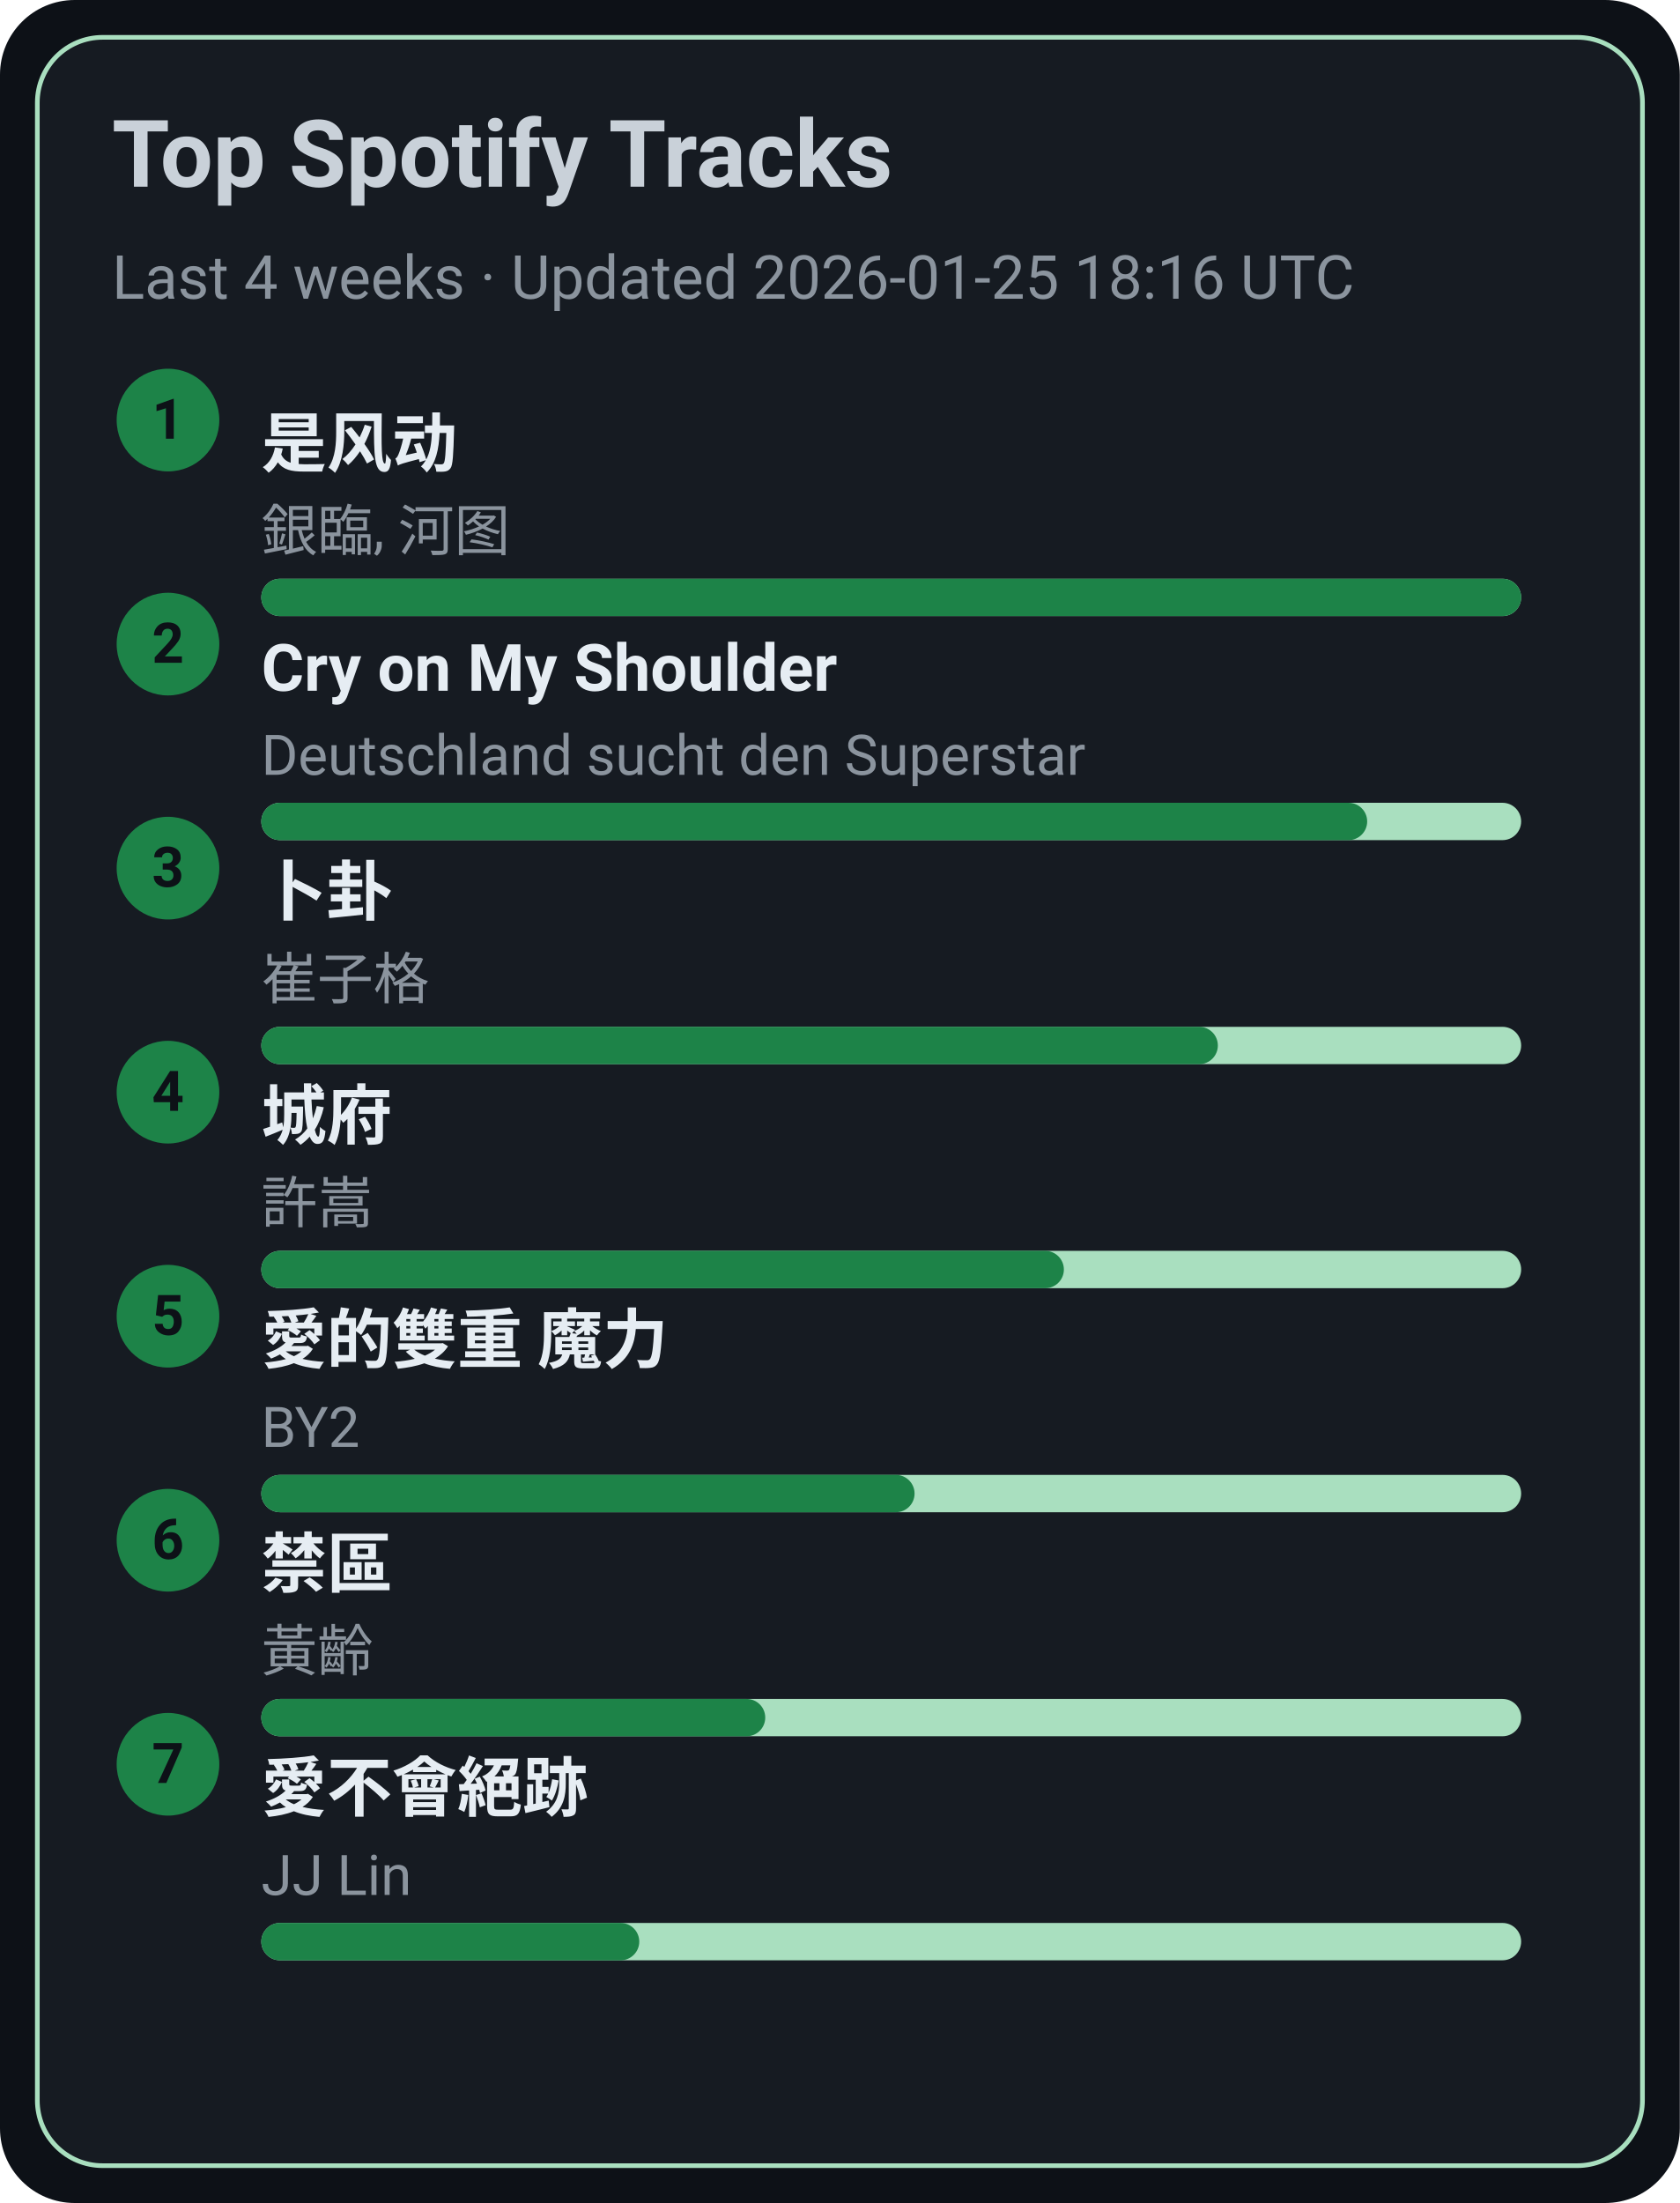
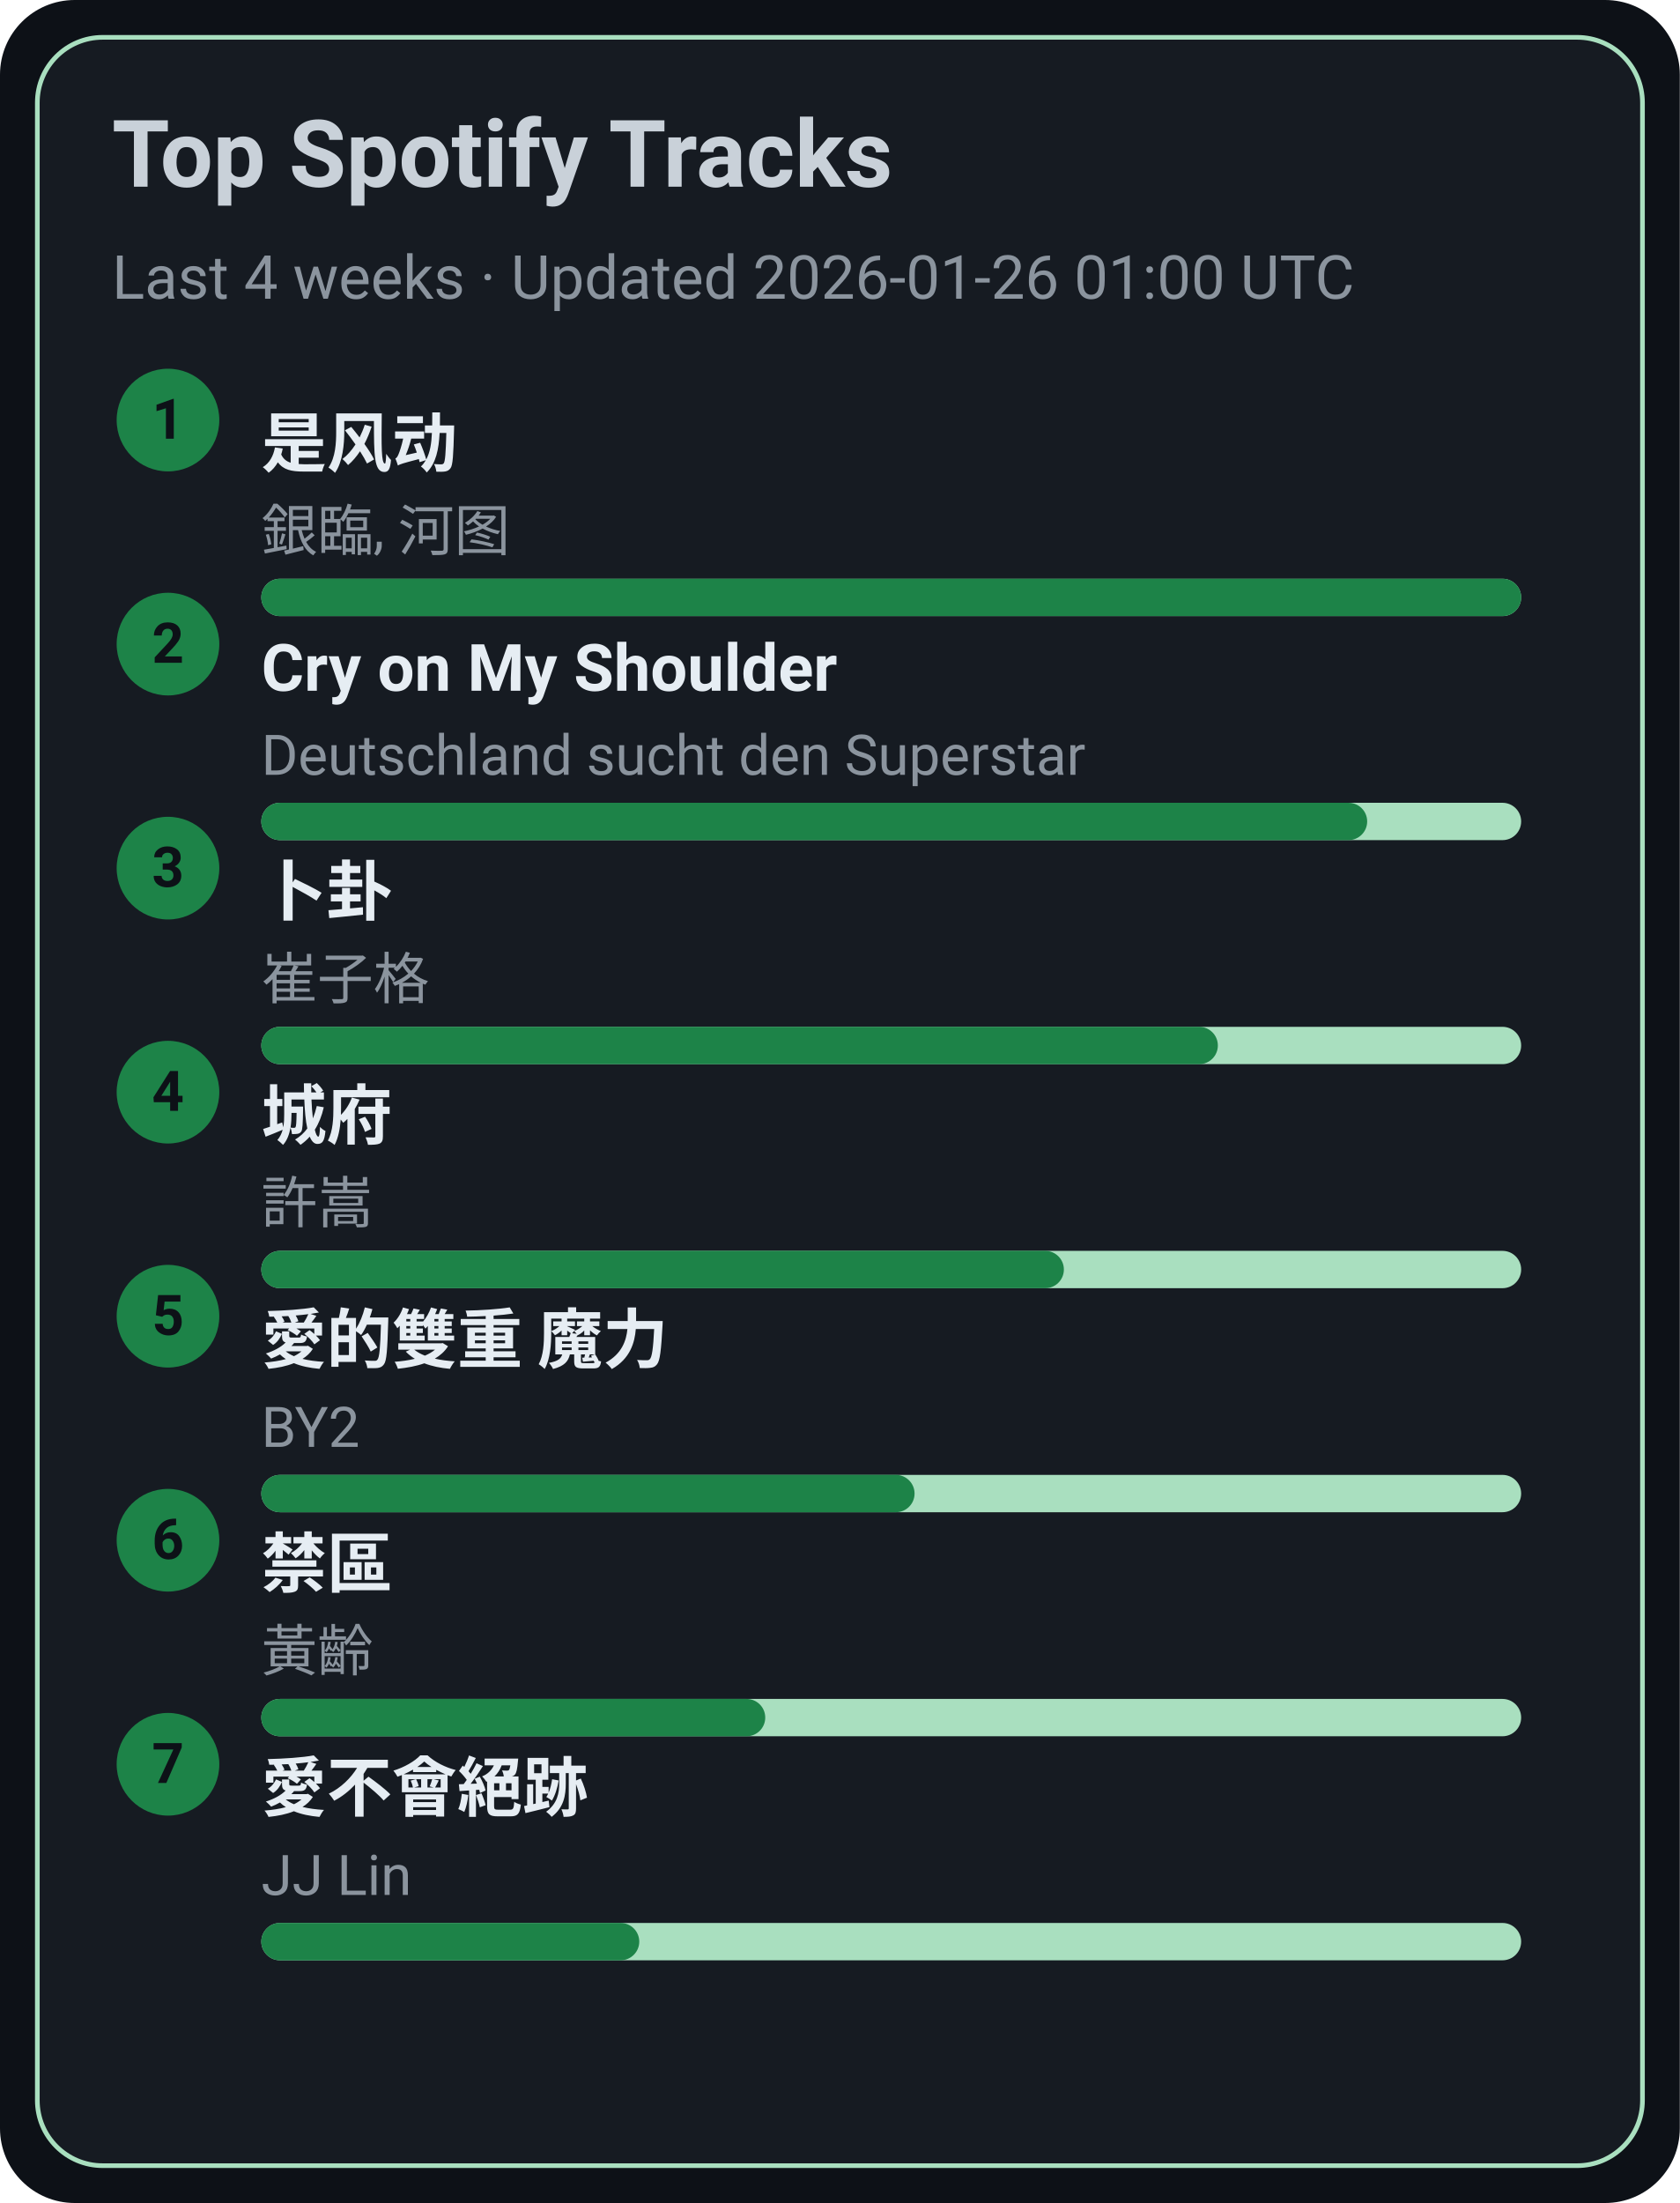
<svg xmlns="http://www.w3.org/2000/svg" width="360" height="472" viewBox="0 0 360 472">
  <style>text{font-family:-apple-system,BlinkMacSystemFont,Segoe UI,Roboto,Ubuntu,Helvetica Neue,Arial,Noto Sans,sans-serif}</style>
  <rect width="360" height="472" rx="16" fill="#0d1117" />
  <rect x="8" y="8" width="344" height="456" rx="14" fill="#161b22" stroke="#A9DFBF" />
  <text x="24" y="40" font-size="20" fill="#c9d1d9" font-weight="600">Top Spotify Tracks</text>
-   <text x="24" y="64" font-size="13" fill="#8b949e">Last 4 weeks · Updated 2026-01-25 18:16 UTC</text>
+   <text x="24" y="64" font-size="13" fill="#8b949e">Last 4 weeks · Updated 2026-01-26 01:00 UTC</text>
  <circle cx="36" cy="90" r="11" fill="#1D8348" />
  <text x="36" y="94" text-anchor="middle" font-size="12" fill="#0d1117" font-weight="700">1</text>
  <a href="https://open.spotify.com/track/3lePQ8c4jq7bTePsXEmslh" target="_blank" rel="noopener noreferrer">
    <text x="56" y="100" font-size="14" fill="#e6edf3" font-weight="600">是风动</text>
  </a>
  <text x="56" y="118" font-size="12" fill="#8b949e">銀臨, 河图</text>
  <rect x="56" y="124" width="270" height="8" rx="4" fill="#A9DFBF" />
  <rect x="56" y="124" width="270" height="8" rx="4" fill="#1D8348" />
  <circle cx="36" cy="138" r="11" fill="#1D8348" />
  <text x="36" y="142" text-anchor="middle" font-size="12" fill="#0d1117" font-weight="700">2</text>
  <a href="https://open.spotify.com/track/6usmG2MoD0C0Lc2pNgCVWV" target="_blank" rel="noopener noreferrer">
    <text x="56" y="148" font-size="14" fill="#e6edf3" font-weight="600">Cry on My Shoulder</text>
  </a>
  <text x="56" y="166" font-size="12" fill="#8b949e">Deutschland sucht den Superstar</text>
  <rect x="56" y="172" width="270" height="8" rx="4" fill="#A9DFBF" />
  <rect x="56" y="172" width="237" height="8" rx="4" fill="#1D8348" />
  <circle cx="36" cy="186" r="11" fill="#1D8348" />
  <text x="36" y="190" text-anchor="middle" font-size="12" fill="#0d1117" font-weight="700">3</text>
  <a href="https://open.spotify.com/track/4ToeYifpQaikbYa7krOD6s" target="_blank" rel="noopener noreferrer">
    <text x="56" y="196" font-size="14" fill="#e6edf3" font-weight="600">卜卦</text>
  </a>
  <text x="56" y="214" font-size="12" fill="#8b949e">崔子格</text>
  <rect x="56" y="220" width="270" height="8" rx="4" fill="#A9DFBF" />
  <rect x="56" y="220" width="205" height="8" rx="4" fill="#1D8348" />
  <circle cx="36" cy="234" r="11" fill="#1D8348" />
  <text x="36" y="238" text-anchor="middle" font-size="12" fill="#0d1117" font-weight="700">4</text>
  <a href="https://open.spotify.com/track/4AmlSf7hye0QVpnHCcEoEw" target="_blank" rel="noopener noreferrer">
    <text x="56" y="244" font-size="14" fill="#e6edf3" font-weight="600">城府</text>
  </a>
  <text x="56" y="262" font-size="12" fill="#8b949e">許嵩</text>
  <rect x="56" y="268" width="270" height="8" rx="4" fill="#A9DFBF" />
  <rect x="56" y="268" width="172" height="8" rx="4" fill="#1D8348" />
  <circle cx="36" cy="282" r="11" fill="#1D8348" />
  <text x="36" y="286" text-anchor="middle" font-size="12" fill="#0d1117" font-weight="700">5</text>
  <a href="https://open.spotify.com/track/0yYmS4k3R0TTdDhvOBxRVp" target="_blank" rel="noopener noreferrer">
    <text x="56" y="292" font-size="14" fill="#e6edf3" font-weight="600">愛的雙重 魔力</text>
  </a>
  <text x="56" y="310" font-size="12" fill="#8b949e">BY2</text>
  <rect x="56" y="316" width="270" height="8" rx="4" fill="#A9DFBF" />
  <rect x="56" y="316" width="140" height="8" rx="4" fill="#1D8348" />
  <circle cx="36" cy="330" r="11" fill="#1D8348" />
  <text x="36" y="334" text-anchor="middle" font-size="12" fill="#0d1117" font-weight="700">6</text>
  <a href="https://open.spotify.com/track/5HAMeMgu9hGL5a8ZwNz6cp" target="_blank" rel="noopener noreferrer">
    <text x="56" y="340" font-size="14" fill="#e6edf3" font-weight="600">禁區</text>
  </a>
  <text x="56" y="358" font-size="12" fill="#8b949e">黃齡</text>
  <rect x="56" y="364" width="270" height="8" rx="4" fill="#A9DFBF" />
  <rect x="56" y="364" width="108" height="8" rx="4" fill="#1D8348" />
  <circle cx="36" cy="378" r="11" fill="#1D8348" />
  <text x="36" y="382" text-anchor="middle" font-size="12" fill="#0d1117" font-weight="700">7</text>
  <a href="https://open.spotify.com/track/3zP4GbFEI4GLJMblRgLmdK" target="_blank" rel="noopener noreferrer">
    <text x="56" y="388" font-size="14" fill="#e6edf3" font-weight="600">愛不會絕跡</text>
  </a>
  <text x="56" y="406" font-size="12" fill="#8b949e">JJ Lin</text>
  <rect x="56" y="412" width="270" height="8" rx="4" fill="#A9DFBF" />
  <rect x="56" y="412" width="81" height="8" rx="4" fill="#1D8348" />
</svg>
